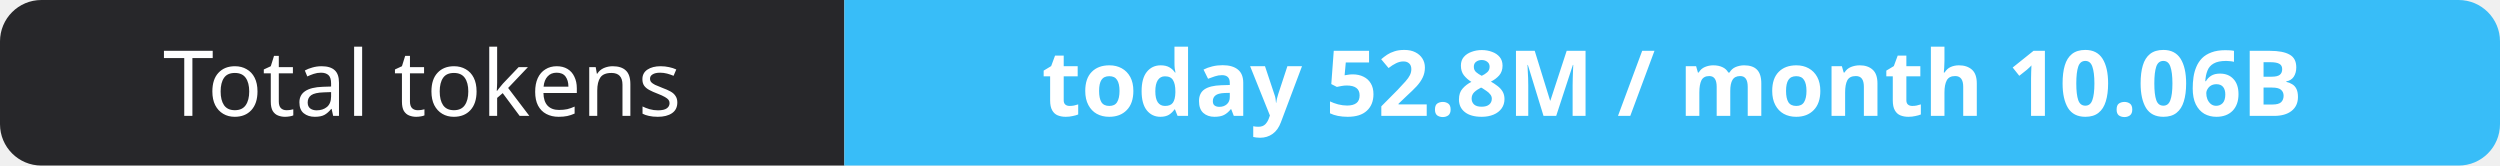
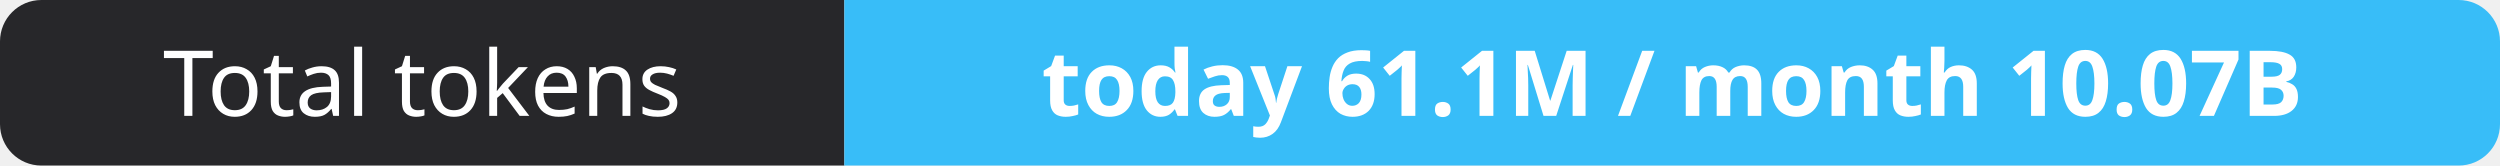
- <svg xmlns="http://www.w3.org/2000/svg" width="302" height="20" role="img" aria-label="Total tokens: today 52.8M / month 10.06B">
+ <svg xmlns="http://www.w3.org/2000/svg" width="302" height="20" role="img" aria-label="Total tokens: today 61.1M / month 10.07B">
  <clipPath id="r">
    <rect width="302" height="20" rx="5" fill="#fff" />
  </clipPath>
  <g clip-path="url(#r)">
    <rect width="102" height="20" fill="#27272a" />
    <rect x="102" width="200" height="20" fill="#38bdf8" />
  </g>
  <g fill="#fff" text-anchor="middle" font-family="Verdana,Geneva,sans-serif" font-size="11">
    <text x="51.0" y="14">Total tokens</text>
-     <text x="202.0" y="14" font-weight="700">today 52.8M / month 10.06B</text>
+     <text x="202.0" y="14" font-weight="700">today 61.1M / month 10.07B</text>
  </g>
</svg>
